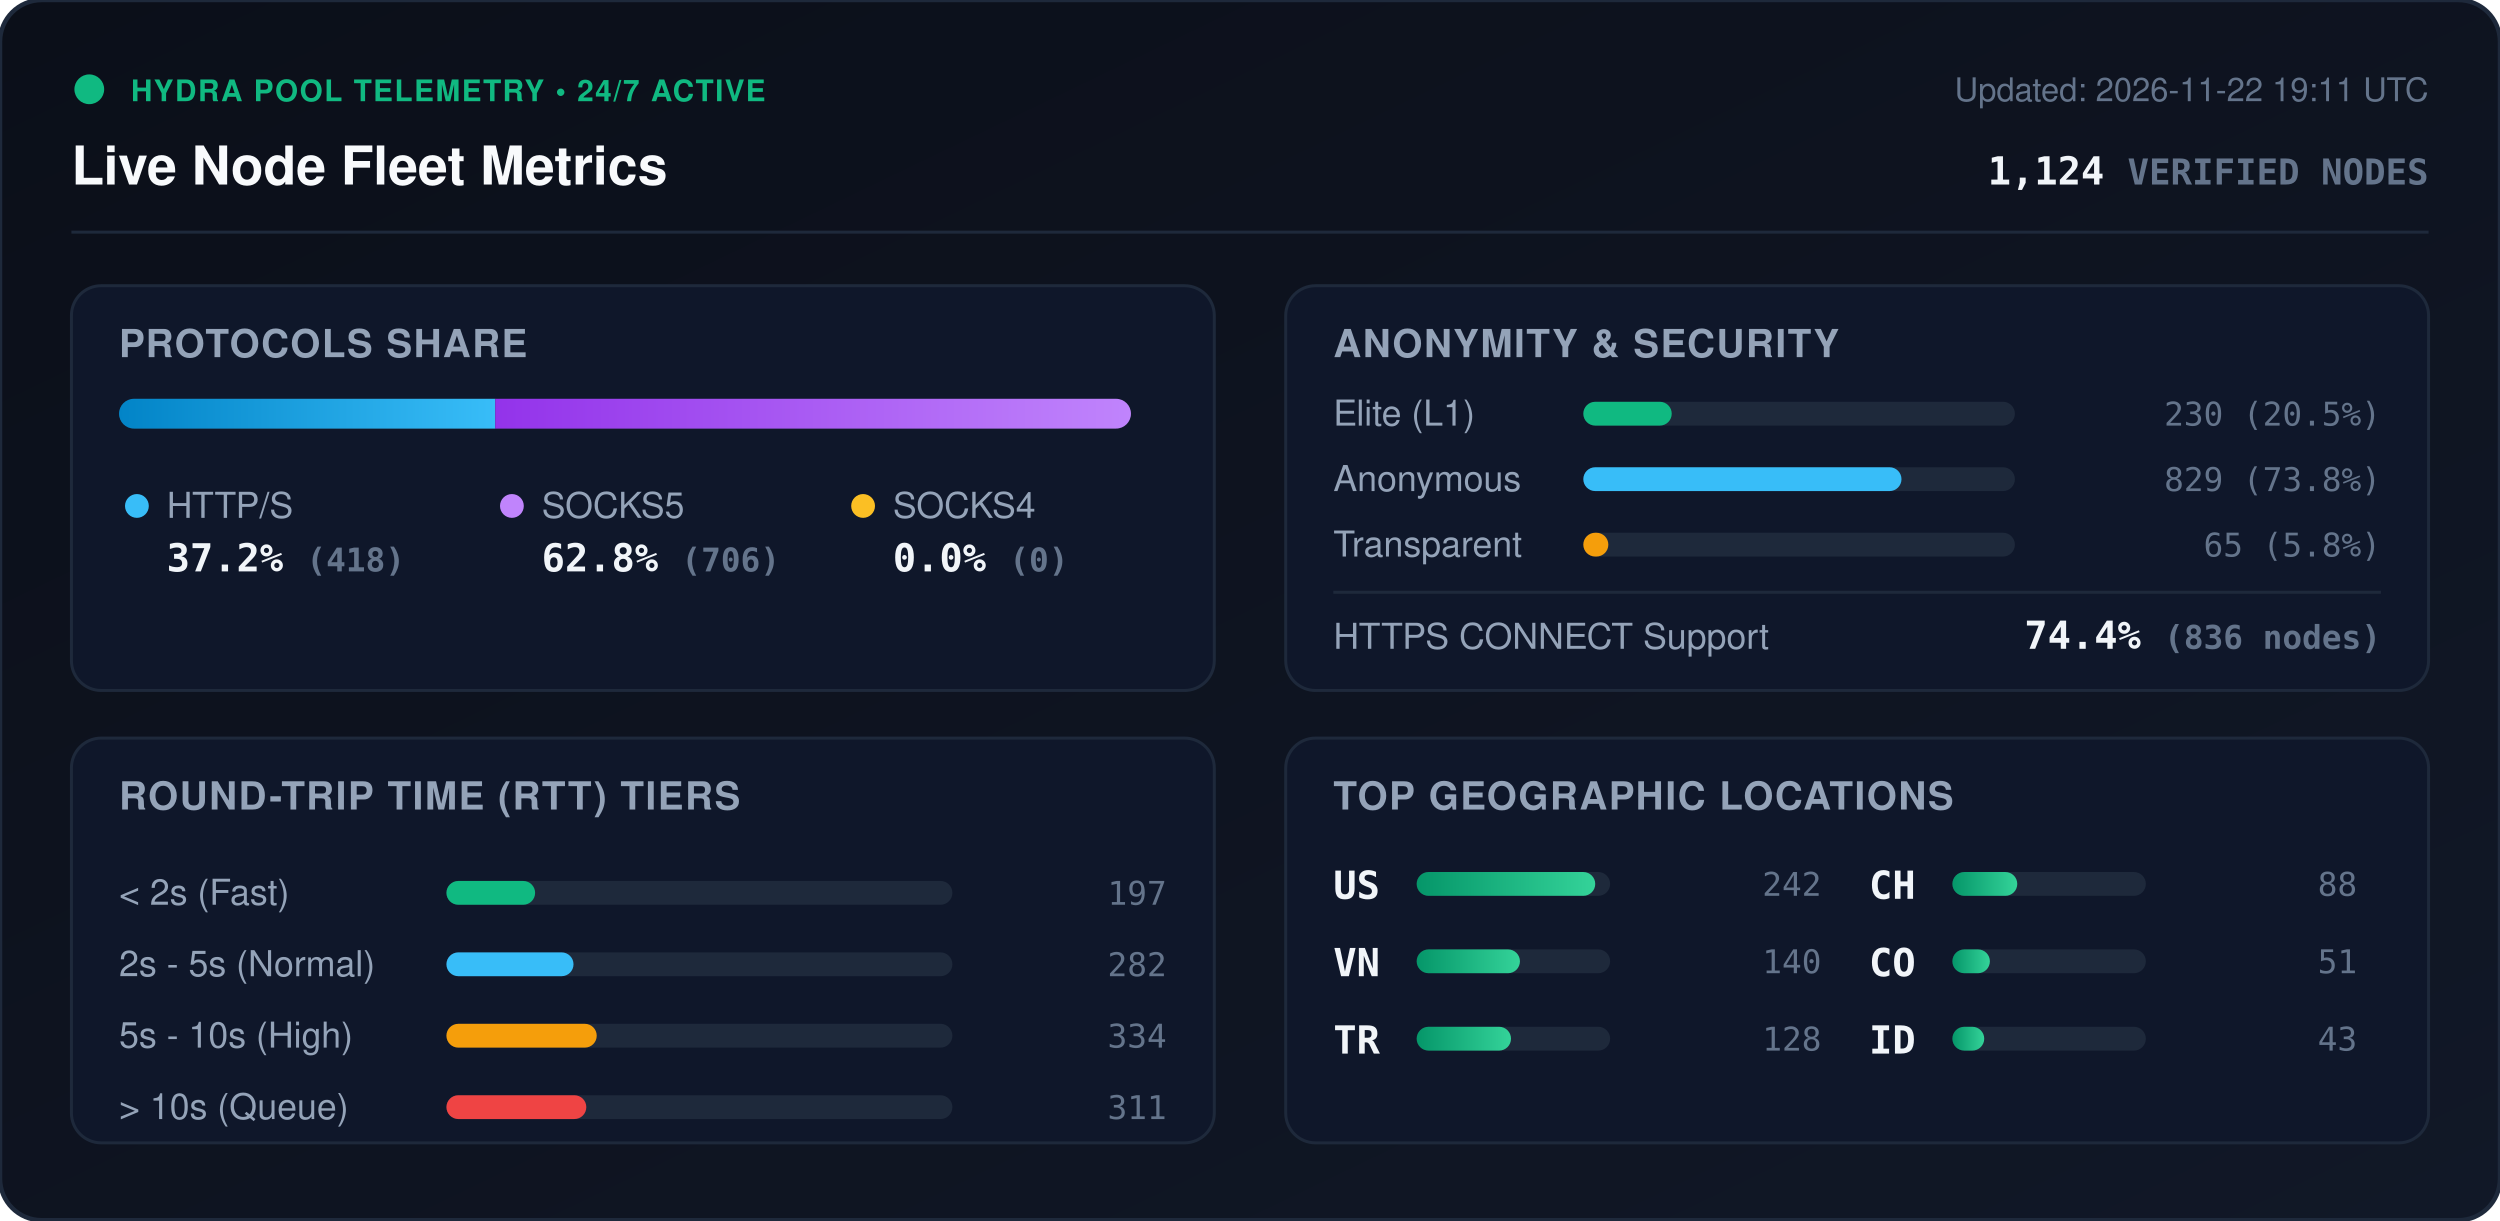
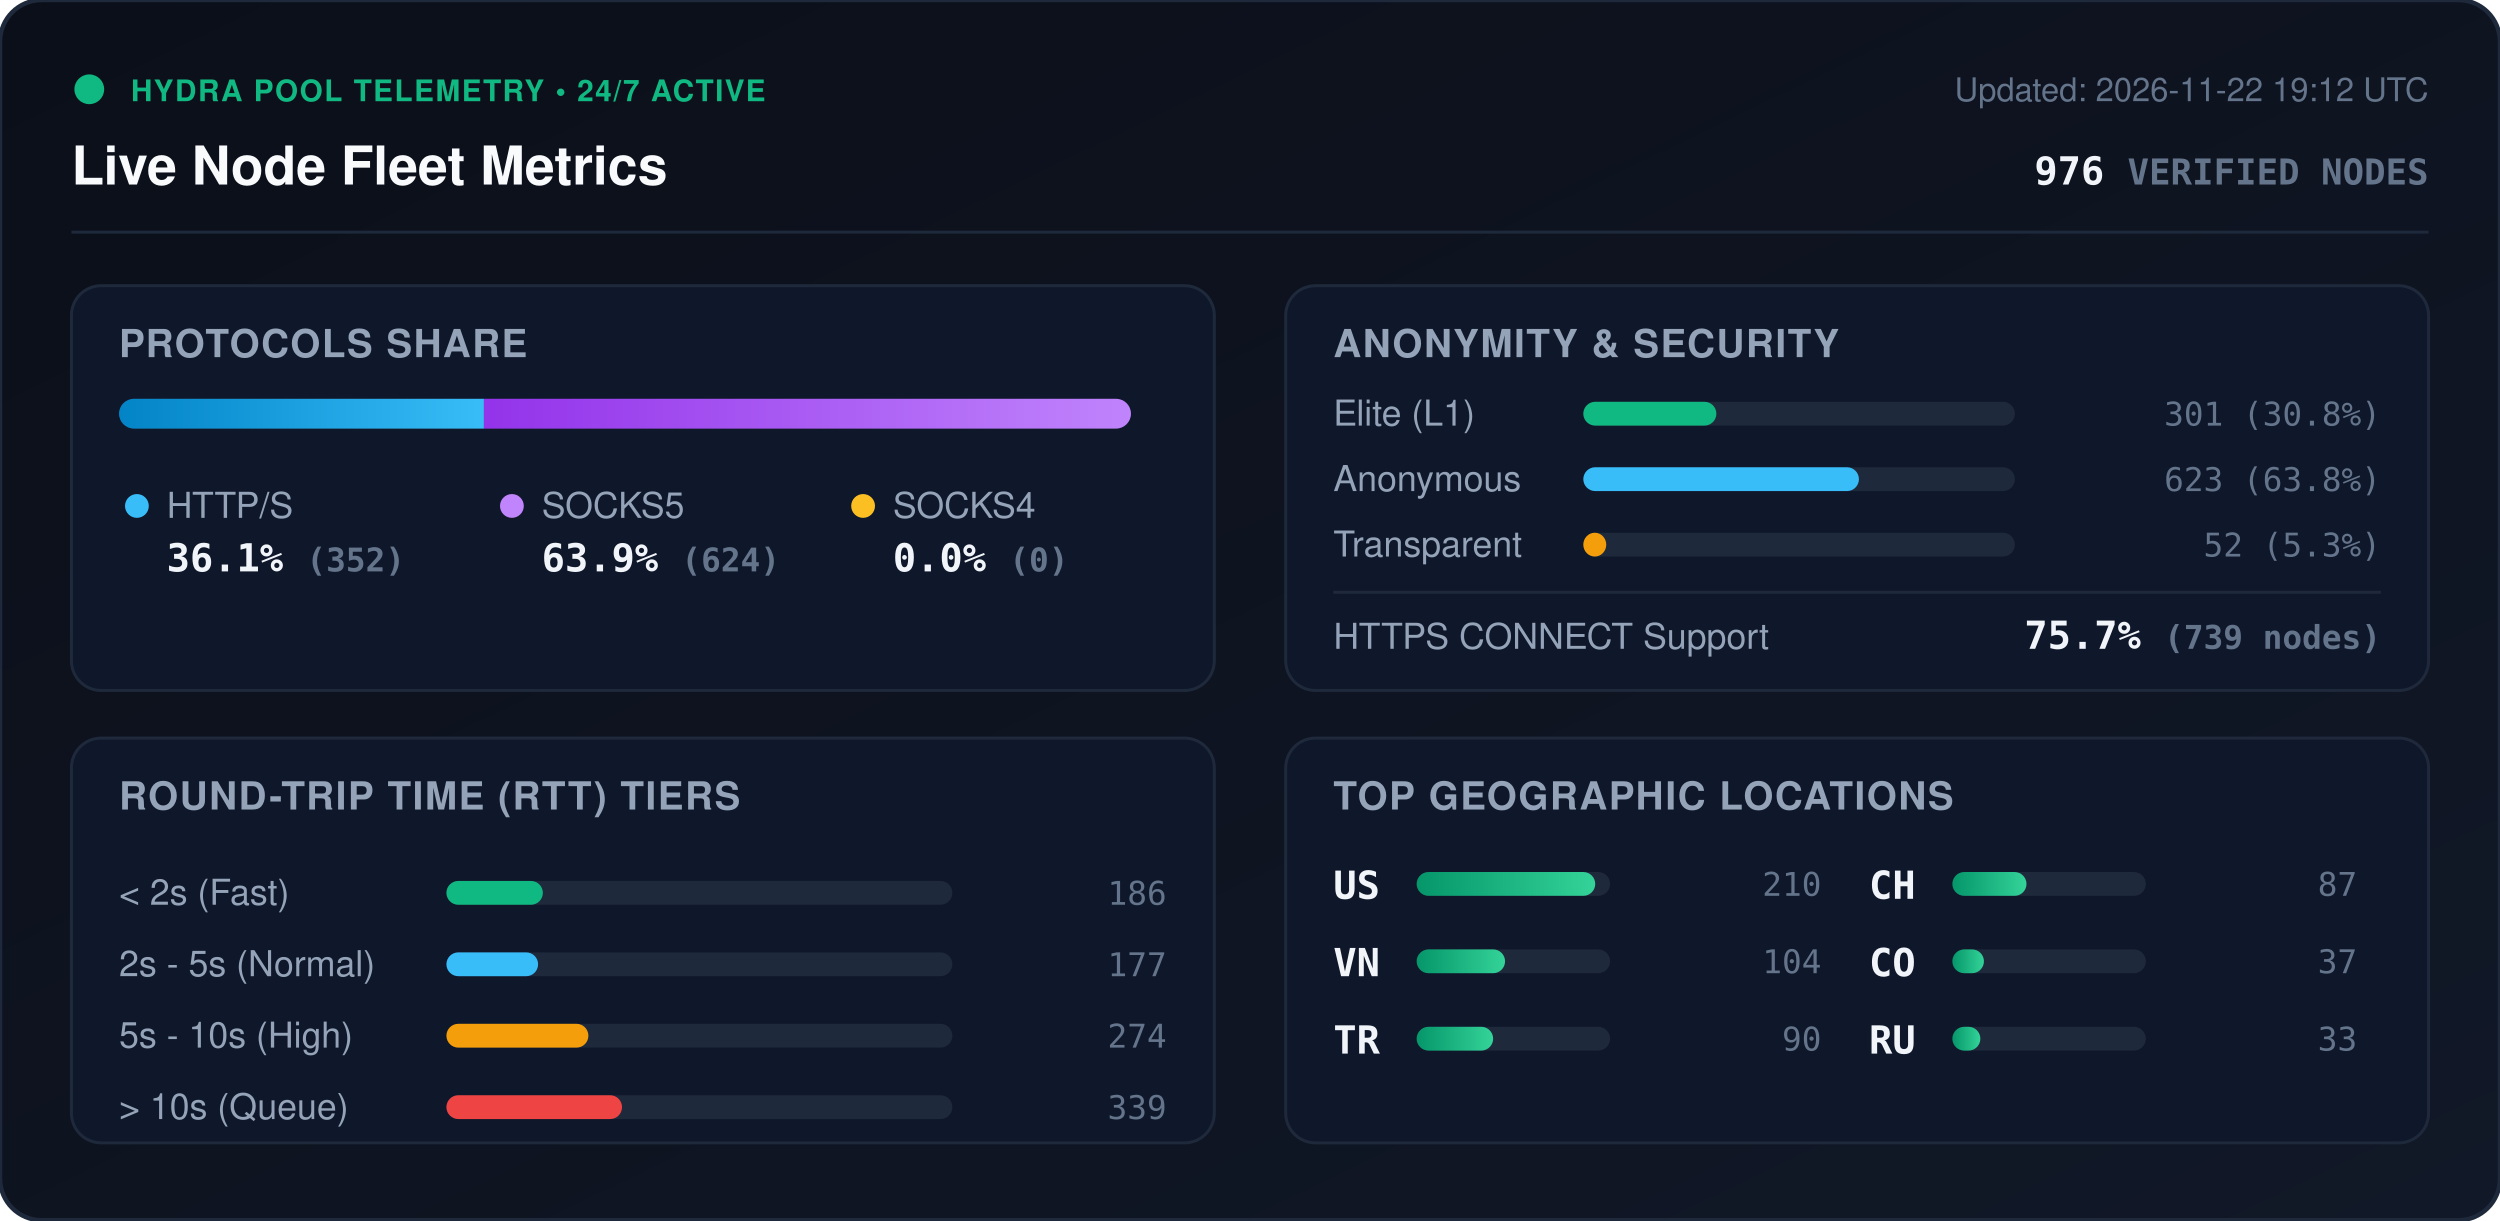
<svg xmlns="http://www.w3.org/2000/svg" viewBox="0 0 840 410" width="840" height="410" style="max-width: 100%; height: auto;">
  <defs>
    <linearGradient id="bg" x1="0%" y1="0%" x2="100%" y2="100%">
      <stop offset="0%" stop-color="#0b0f19" />
      <stop offset="100%" stop-color="#111827" />
    </linearGradient>
    <linearGradient id="bar-http" x1="0%" y1="0%" x2="100%" y2="0%">
      <stop offset="0%" stop-color="#0284c7" />
      <stop offset="100%" stop-color="#38bdf8" />
    </linearGradient>
    <linearGradient id="bar-socks5" x1="0%" y1="0%" x2="100%" y2="0%">
      <stop offset="0%" stop-color="#9333ea" />
      <stop offset="100%" stop-color="#c084fc" />
    </linearGradient>
    <linearGradient id="bar-socks4" x1="0%" y1="0%" x2="100%" y2="0%">
      <stop offset="0%" stop-color="#d97706" />
      <stop offset="100%" stop-color="#fbbf24" />
    </linearGradient>
    <linearGradient id="bar-green" x1="0%" y1="0%" x2="100%" y2="0%">
      <stop offset="0%" stop-color="#059669" />
      <stop offset="100%" stop-color="#34d399" />
    </linearGradient>
    <clipPath id="prog-track-clip">
      <rect width="340.0" height="10" rx="5" />
    </clipPath>
    <style>
      .title { font: 700 18px -apple-system, BlinkMacSystemFont, 'Segoe UI', Helvetica, Arial, sans-serif; fill: #f8fafc; }
      .sub { font: 500 11px -apple-system, BlinkMacSystemFont, 'Segoe UI', Helvetica, Arial, sans-serif; fill: #64748b; }
      .section-hdr { font: 600 13px -apple-system, BlinkMacSystemFont, 'Segoe UI', Helvetica, Arial, sans-serif; fill: #94a3b8; letter-spacing: 0.5px; }
      .metric-val { font: 700 13px -apple-system, BlinkMacSystemFont, 'Segoe UI', Helvetica, Arial, sans-serif; fill: #f1f5f9; }
      .metric-lbl { font: 500 12px -apple-system, BlinkMacSystemFont, 'Segoe UI', Helvetica, Arial, sans-serif; fill: #94a3b8; }
      .badge-txt { font: 700 10px -apple-system, BlinkMacSystemFont, 'Segoe UI', Helvetica, Arial, sans-serif; fill: #10b981; letter-spacing: 0.5px; }
      .mono { font-family: ui-monospace, SFMono-Regular, Menlo, Monaco, Consolas, monospace; }
      .pulse { animation: beacon 2s infinite ease-in-out; }
      @keyframes beacon { 0%, 100% { opacity: 1; } 50% { opacity: 0.35; } }
    </style>
  </defs>
  <rect width="840" height="410" rx="14" fill="url(#bg)" stroke="#1e293b" stroke-width="1.5" />
  <g transform="translate(24, 24)">
    <circle cx="6" cy="6" r="5" fill="#10b981" class="pulse" />
    <text x="20" y="10" class="badge-txt">HYDRA POOL TELEMETRY • 24/7 ACTIVE</text>
    <text x="0" y="38" class="title">Live Node Fleet Metrics</text>
-     <text x="792" y="10" text-anchor="end" class="sub">Updated: 2026-11-22 19:11 UTC</text>
-     <text x="792" y="38" text-anchor="end" class="metric-val mono" fill="#38bdf8">1,124 <tspan font-size="12" fill="#64748b">VERIFIED NODES</tspan>
+     <text x="792" y="10" text-anchor="end" class="sub">Updated: 2026-11-22 19:12 UTC</text>
+     <text x="792" y="38" text-anchor="end" class="metric-val mono" fill="#38bdf8">976 <tspan font-size="12" fill="#64748b">VERIFIED NODES</tspan>
    </text>
  </g>
  <line x1="24" y1="78" x2="816" y2="78" stroke="#1e293b" stroke-width="1" />
  <g transform="translate(24, 96)">
    <rect width="384" height="136" rx="10" fill="#0f172a" stroke="#1e293b" />
    <text x="16" y="24" class="section-hdr">PROTOCOLS SHARE</text>
    <g transform="translate(16, 38)">
      <rect width="340.0" height="10" rx="5" fill="#1e293b" />
      <g clip-path="url(#prog-track-clip)">
-         <rect x="0" width="126.4" height="10" fill="url(#bar-http)" />
-         <rect x="126.4" width="213.6" height="10" fill="url(#bar-socks5)" />
+         <rect x="0" width="122.6" height="10" fill="url(#bar-http)" />
+         <rect x="122.6" width="217.4" height="10" fill="url(#bar-socks5)" />
        <rect x="340.0" width="0.0" height="10" fill="url(#bar-socks4)" />
      </g>
    </g>
    <g transform="translate(16, 68)">
      <circle cx="6" cy="6" r="4" fill="#38bdf8" />
      <text x="16" y="10" class="metric-lbl">HTTP/S</text>
-       <text x="16" y="28" class="metric-val mono">37.2% <tspan font-size="11" fill="#64748b">(418)</tspan>
+       <text x="16" y="28" class="metric-val mono">36.1% <tspan font-size="11" fill="#64748b">(352)</tspan>
      </text>
      <circle cx="132" cy="6" r="4" fill="#c084fc" />
      <text x="142" y="10" class="metric-lbl">SOCKS5</text>
-       <text x="142" y="28" class="metric-val mono">62.8% <tspan font-size="11" fill="#64748b">(706)</tspan>
+       <text x="142" y="28" class="metric-val mono">63.9% <tspan font-size="11" fill="#64748b">(624)</tspan>
      </text>
      <circle cx="250" cy="6" r="4" fill="#fbbf24" />
      <text x="260" y="10" class="metric-lbl">SOCKS4</text>
      <text x="260" y="28" class="metric-val mono">0.0% <tspan font-size="11" fill="#64748b">(0)</tspan>
      </text>
    </g>
  </g>
  <g transform="translate(432, 96)">
    <rect width="384" height="136" rx="10" fill="#0f172a" stroke="#1e293b" />
    <text x="16" y="24" class="section-hdr">ANONYMITY &amp; SECURITY</text>
    <text x="16" y="47" class="metric-lbl">Elite (L1)</text>
    <rect x="100" y="39" width="145.0" height="8" rx="4" fill="#1e293b" />
-     <rect x="100" y="39" width="29.7" height="8" rx="4" fill="#10b981" />
-     <text x="368" y="47" text-anchor="end" class="mono sub" fill="#e2e8f0">230 (20.5%)</text>
+     <rect x="100" y="39" width="44.7" height="8" rx="4" fill="#10b981" />
+     <text x="368" y="47" text-anchor="end" class="mono sub" fill="#e2e8f0">301 (30.8%)</text>
    <text x="16" y="69" class="metric-lbl">Anonymous</text>
    <rect x="100" y="61" width="145.0" height="8" rx="4" fill="#1e293b" />
-     <rect x="100" y="61" width="106.9" height="8" rx="4" fill="#38bdf8" />
-     <text x="368" y="69" text-anchor="end" class="mono sub" fill="#e2e8f0">829 (73.8%)</text>
+     <rect x="100" y="61" width="92.6" height="8" rx="4" fill="#38bdf8" />
+     <text x="368" y="69" text-anchor="end" class="mono sub" fill="#e2e8f0">623 (63.8%)</text>
    <text x="16" y="91" class="metric-lbl">Transparent</text>
    <rect x="100" y="83" width="145.0" height="8" rx="4" fill="#1e293b" />
-     <rect x="100" y="83" width="8.4" height="8" rx="4" fill="#f59e0b" />
-     <text x="368" y="91" text-anchor="end" class="mono sub" fill="#e2e8f0">65 (5.8%)</text>
+     <rect x="100" y="83" width="7.7" height="8" rx="4" fill="#f59e0b" />
+     <text x="368" y="91" text-anchor="end" class="mono sub" fill="#e2e8f0">52 (5.3%)</text>
    <line x1="16" y1="103" x2="368" y2="103" stroke="#1e293b" stroke-width="1" />
    <text x="16" y="122" class="metric-lbl">HTTPS CONNECT Support</text>
-     <text x="368" y="122" text-anchor="end" class="metric-val mono" fill="#34d399">74.4% <tspan font-size="11" fill="#64748b">(836 nodes)</tspan>
+     <text x="368" y="122" text-anchor="end" class="metric-val mono" fill="#34d399">75.7% <tspan font-size="11" fill="#64748b">(739 nodes)</tspan>
    </text>
  </g>
  <g transform="translate(24, 248)">
    <rect width="384" height="136" rx="10" fill="#0f172a" stroke="#1e293b" />
    <text x="16" y="24" class="section-hdr">ROUND-TRIP TIME (RTT) TIERS</text>
    <g transform="translate(16, 42)">
      <text x="0" y="14" class="metric-lbl">&lt; 2s (Fast)</text>
      <rect x="110" y="6" width="170" height="8" rx="4" fill="#1e293b" />
-       <rect x="110" y="6" width="29.8" height="8" rx="4" fill="#10b981" />
-       <text x="352" y="14" text-anchor="end" class="mono sub">197</text>
+       <rect x="110" y="6" width="32.4" height="8" rx="4" fill="#10b981" />
+       <text x="352" y="14" text-anchor="end" class="mono sub">186</text>
      <text x="0" y="38" class="metric-lbl">2s - 5s (Normal)</text>
      <rect x="110" y="30" width="170" height="8" rx="4" fill="#1e293b" />
-       <rect x="110" y="30" width="42.7" height="8" rx="4" fill="#38bdf8" />
-       <text x="352" y="38" text-anchor="end" class="mono sub">282</text>
+       <rect x="110" y="30" width="30.8" height="8" rx="4" fill="#38bdf8" />
+       <text x="352" y="38" text-anchor="end" class="mono sub">177</text>
      <text x="0" y="62" class="metric-lbl">5s - 10s (High)</text>
      <rect x="110" y="54" width="170" height="8" rx="4" fill="#1e293b" />
-       <rect x="110" y="54" width="50.5" height="8" rx="4" fill="#f59e0b" />
-       <text x="352" y="62" text-anchor="end" class="mono sub">334</text>
+       <rect x="110" y="54" width="47.7" height="8" rx="4" fill="#f59e0b" />
+       <text x="352" y="62" text-anchor="end" class="mono sub">274</text>
      <text x="0" y="86" class="metric-lbl">&gt; 10s (Queue)</text>
      <rect x="110" y="78" width="170" height="8" rx="4" fill="#1e293b" />
-       <rect x="110" y="78" width="47.0" height="8" rx="4" fill="#ef4444" />
-       <text x="352" y="86" text-anchor="end" class="mono sub">311</text>
+       <rect x="110" y="78" width="59.0" height="8" rx="4" fill="#ef4444" />
+       <text x="352" y="86" text-anchor="end" class="mono sub">339</text>
    </g>
  </g>
  <g transform="translate(432, 248)">
    <rect width="384" height="136" rx="10" fill="#0f172a" stroke="#1e293b" />
    <text x="16" y="24" class="section-hdr">TOP GEOGRAPHIC LOCATIONS</text>
    <g transform="translate(16, 42)">
      <g transform="translate(0, 0)">
        <text x="0" y="12" class="mono metric-val" font-size="12">US</text>
        <rect x="28" y="3" width="65" height="8" rx="4" fill="#1e293b" />
        <rect x="28" y="3" width="60.0" height="8" rx="4" fill="url(#bar-green)" />
-         <text x="164" y="11" text-anchor="end" class="mono sub">242</text>
+         <text x="164" y="11" text-anchor="end" class="mono sub">210</text>
      </g>
      <g transform="translate(0, 26)">
        <text x="0" y="12" class="mono metric-val" font-size="12">VN</text>
        <rect x="28" y="3" width="65" height="8" rx="4" fill="#1e293b" />
-         <rect x="28" y="3" width="34.7" height="8" rx="4" fill="url(#bar-green)" />
-         <text x="164" y="11" text-anchor="end" class="mono sub">140</text>
+         <rect x="28" y="3" width="29.7" height="8" rx="4" fill="url(#bar-green)" />
+         <text x="164" y="11" text-anchor="end" class="mono sub">104</text>
      </g>
      <g transform="translate(0, 52)">
        <text x="0" y="12" class="mono metric-val" font-size="12">TR</text>
        <rect x="28" y="3" width="65" height="8" rx="4" fill="#1e293b" />
-         <rect x="28" y="3" width="31.7" height="8" rx="4" fill="url(#bar-green)" />
-         <text x="164" y="11" text-anchor="end" class="mono sub">128</text>
+         <rect x="28" y="3" width="25.7" height="8" rx="4" fill="url(#bar-green)" />
+         <text x="164" y="11" text-anchor="end" class="mono sub">90</text>
      </g>
      <g transform="translate(180, 0)">
        <text x="0" y="12" class="mono metric-val" font-size="12">CH</text>
        <rect x="28" y="3" width="65" height="8" rx="4" fill="#1e293b" />
-         <rect x="28" y="3" width="21.8" height="8" rx="4" fill="url(#bar-green)" />
-         <text x="164" y="11" text-anchor="end" class="mono sub">88</text>
+         <rect x="28" y="3" width="24.9" height="8" rx="4" fill="url(#bar-green)" />
+         <text x="164" y="11" text-anchor="end" class="mono sub">87</text>
      </g>
      <g transform="translate(180, 26)">
        <text x="0" y="12" class="mono metric-val" font-size="12">CO</text>
        <rect x="28" y="3" width="65" height="8" rx="4" fill="#1e293b" />
-         <rect x="28" y="3" width="12.6" height="8" rx="4" fill="url(#bar-green)" />
-         <text x="164" y="11" text-anchor="end" class="mono sub">51</text>
+         <rect x="28" y="3" width="10.6" height="8" rx="4" fill="url(#bar-green)" />
+         <text x="164" y="11" text-anchor="end" class="mono sub">37</text>
      </g>
      <g transform="translate(180, 52)">
-         <text x="0" y="12" class="mono metric-val" font-size="12">ID</text>
+         <text x="0" y="12" class="mono metric-val" font-size="12">RU</text>
        <rect x="28" y="3" width="65" height="8" rx="4" fill="#1e293b" />
-         <rect x="28" y="3" width="10.7" height="8" rx="4" fill="url(#bar-green)" />
-         <text x="164" y="11" text-anchor="end" class="mono sub">43</text>
+         <rect x="28" y="3" width="9.4" height="8" rx="4" fill="url(#bar-green)" />
+         <text x="164" y="11" text-anchor="end" class="mono sub">33</text>
      </g>
    </g>
  </g>
</svg>
